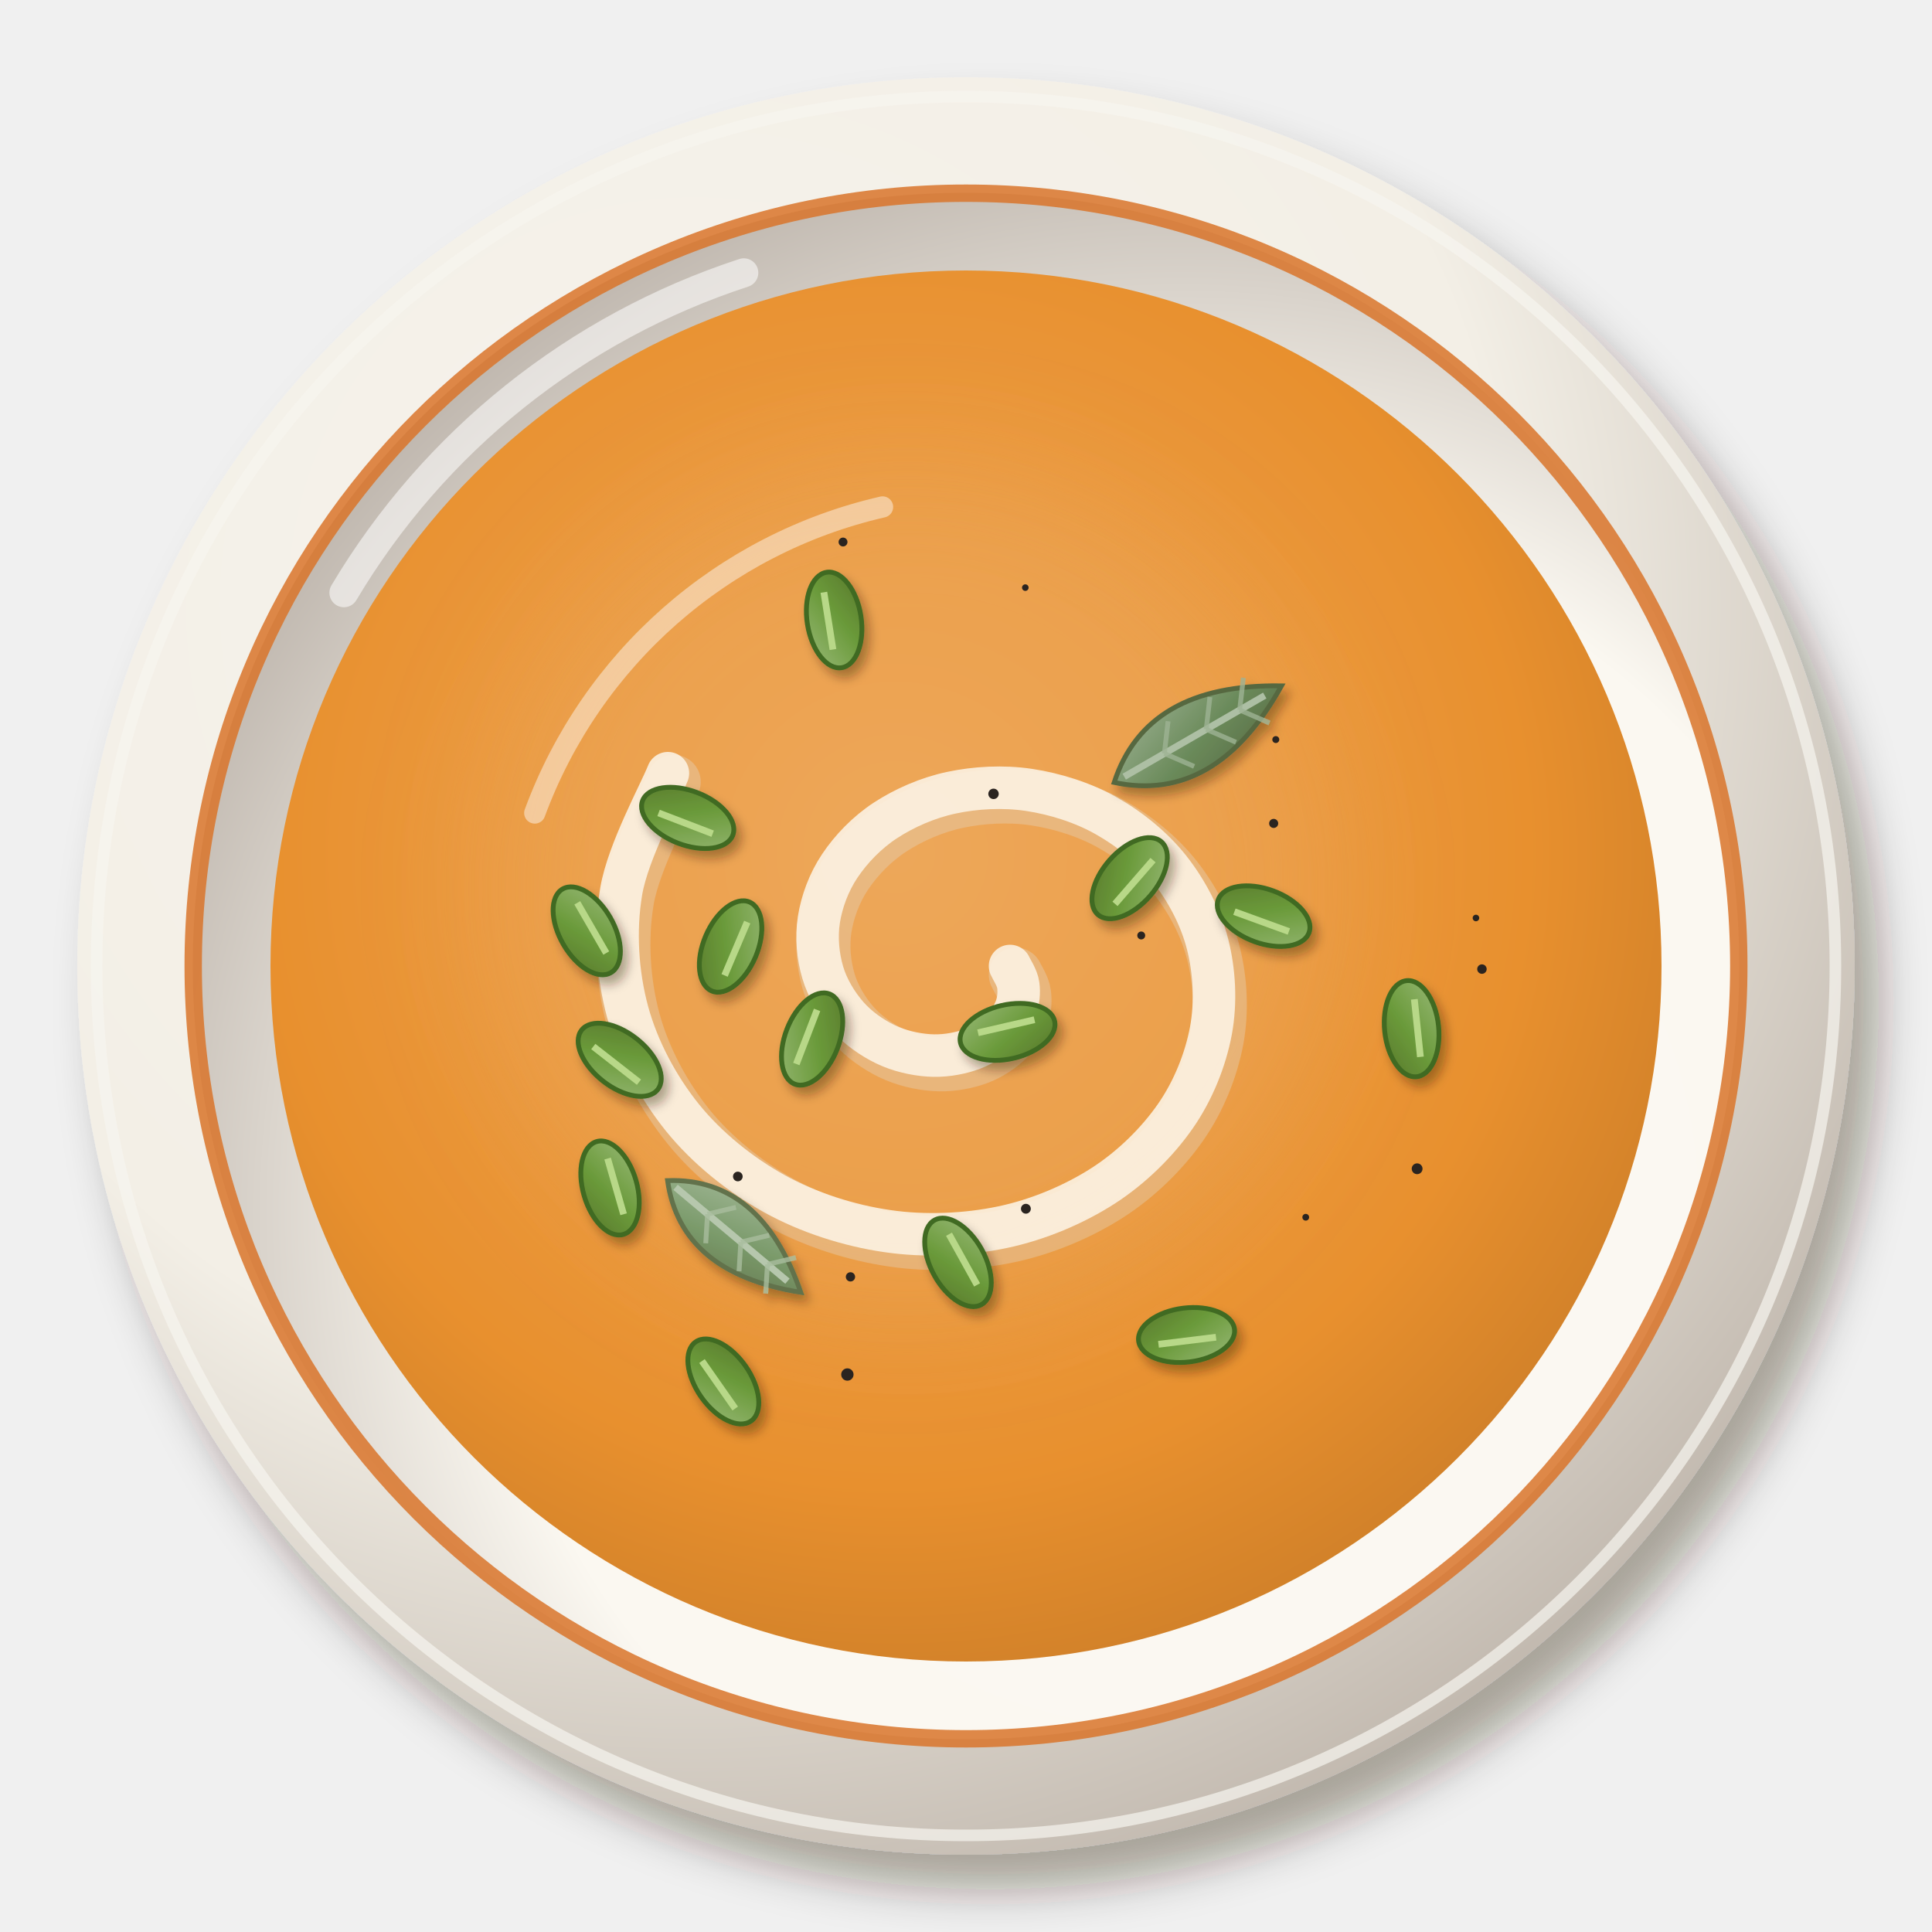
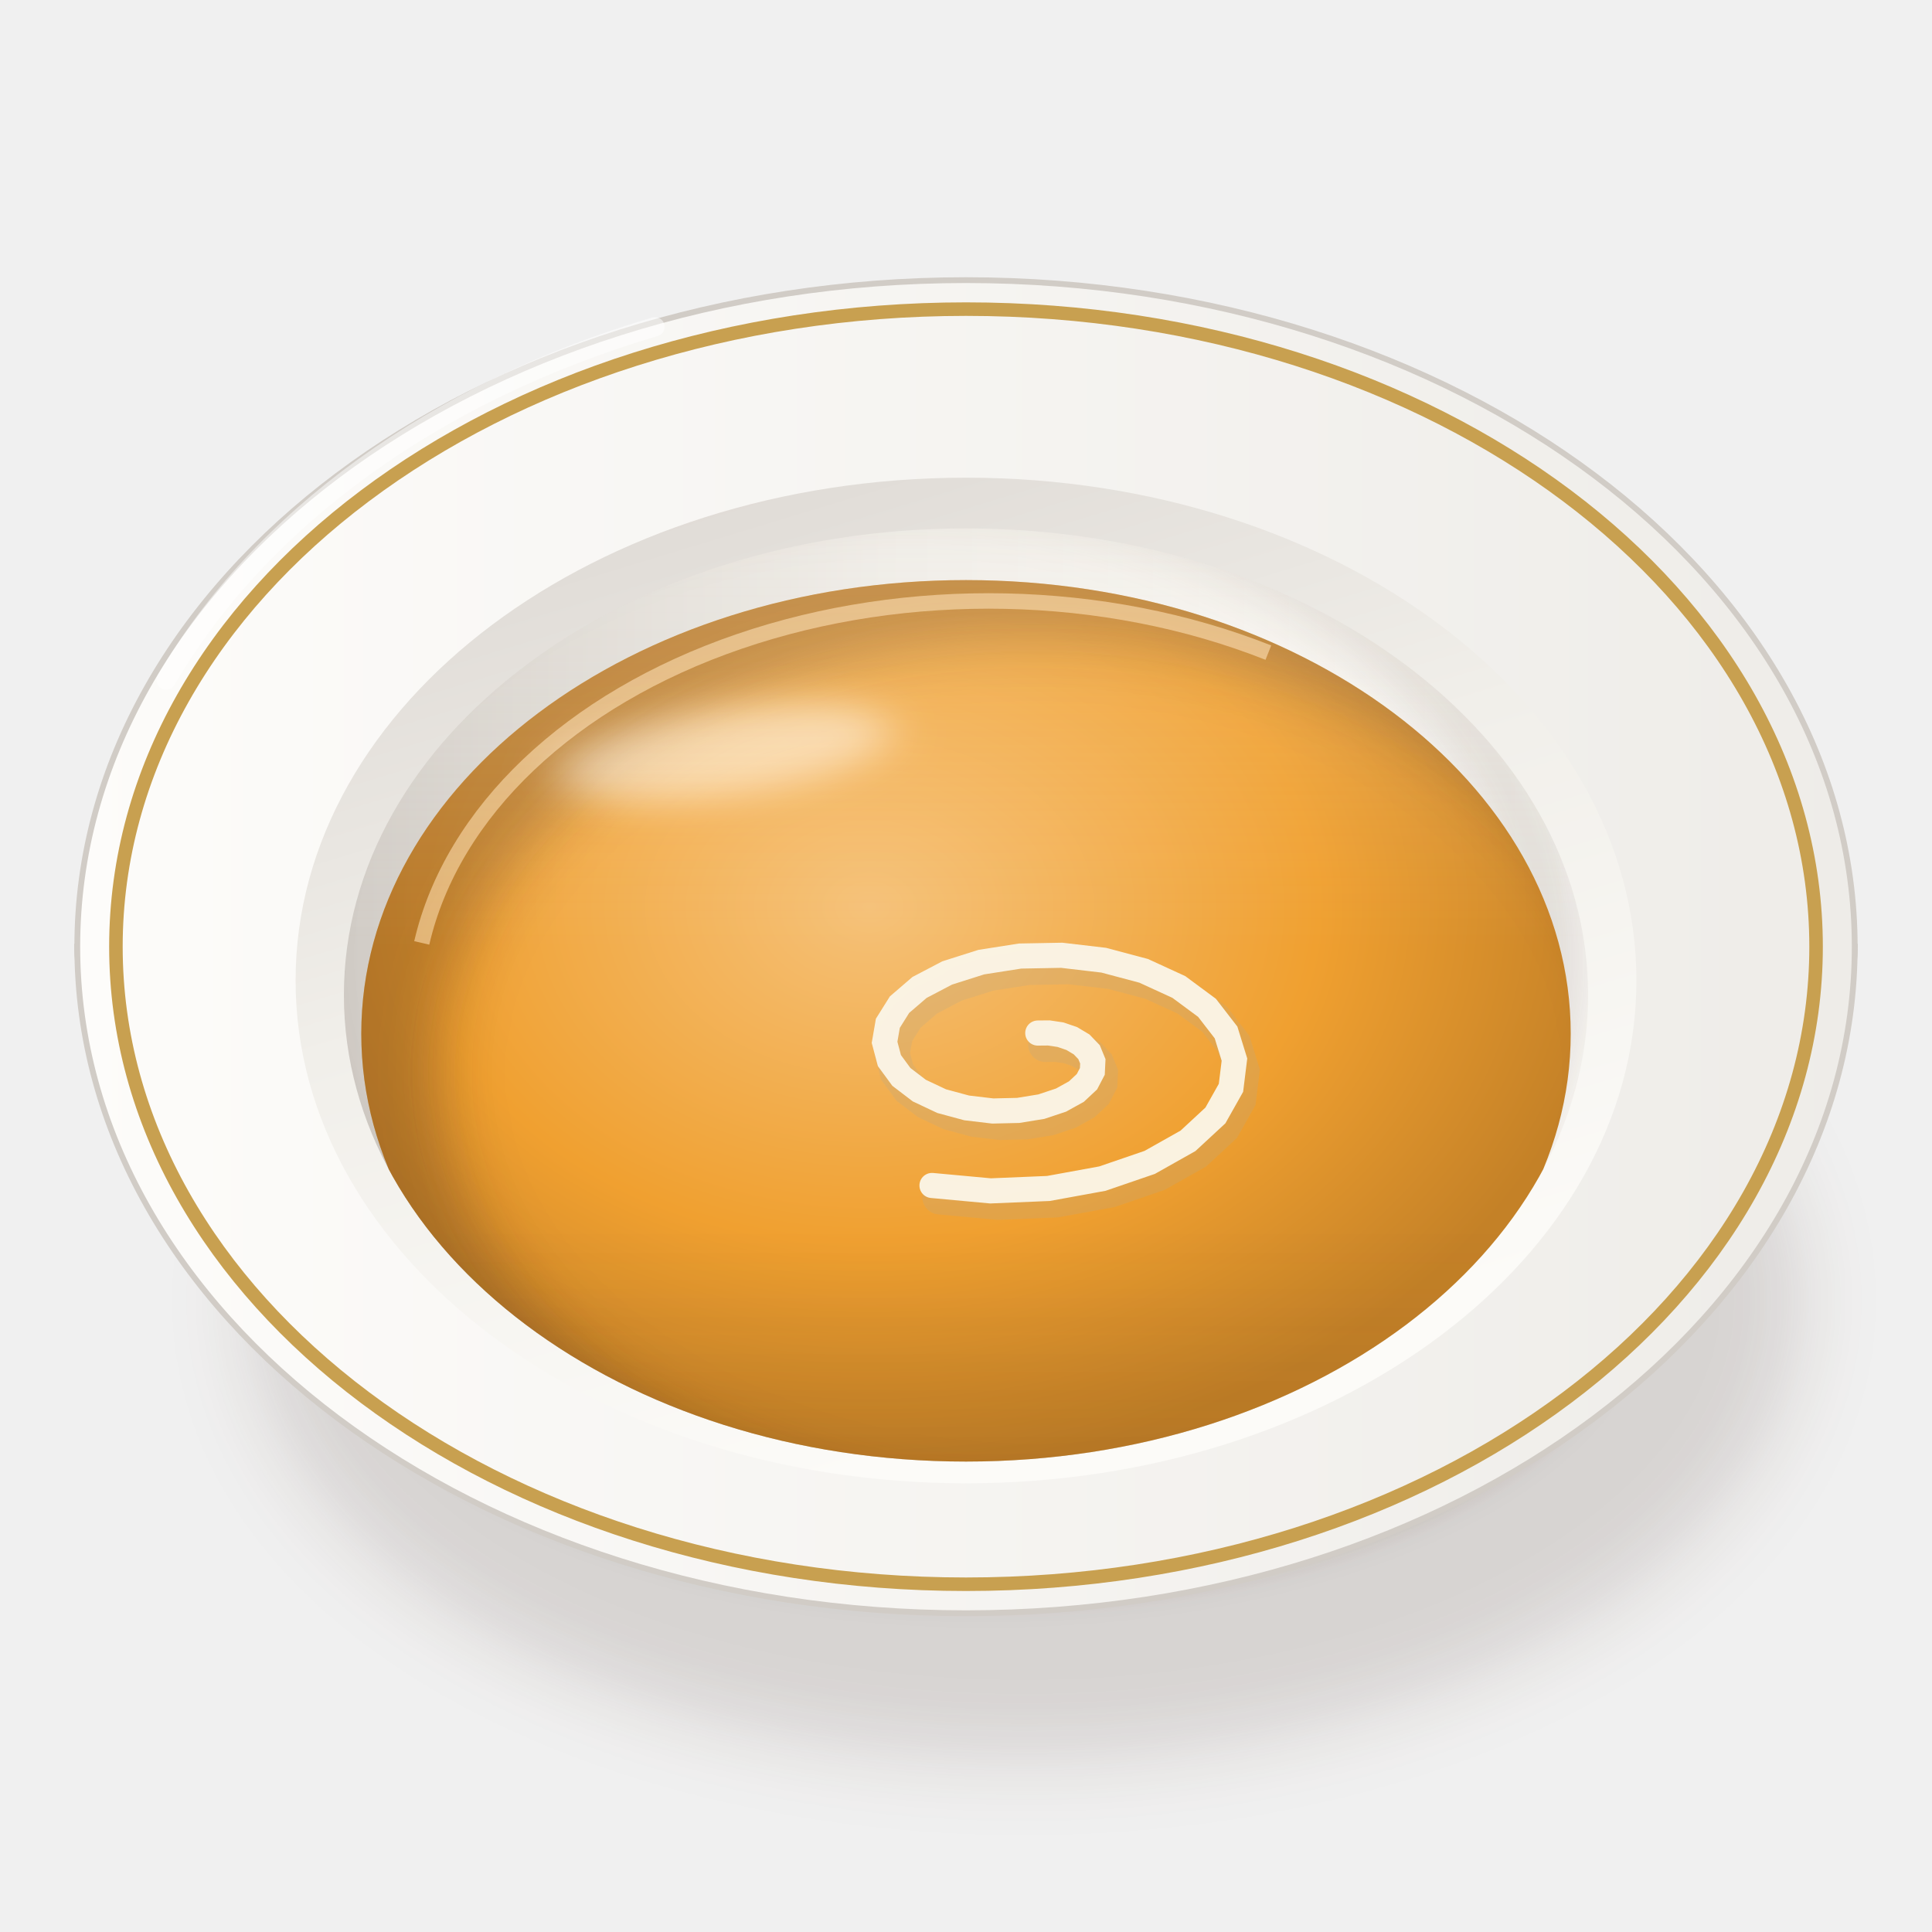
<svg xmlns="http://www.w3.org/2000/svg" viewBox="0 0 200 200" width="400" height="400">
  <defs>
-     <filter id="gb_butternut-1" x="-30%" y="-30%" width="160%" height="160%">
-       <feDropShadow dx="2.52" dy="3.6" stdDeviation="2.34" flood-color="#2b1607" flood-opacity=".36" />
+     <filter id="gb_butternut-1" x="-50%" y="-50%" width="200%" height="200%">
+       <feGaussianBlur stdDeviation="4" />
    </filter>
-     <radialGradient id="gb_butternut-2" cx="0.35" cy="0.3" r=".75">
-       <stop offset="0" stop-color="#f6f3ec" />
-       <stop offset=".6" stop-color="#f3efe6" />
-       <stop offset="1" stop-color="#c1b8ae" />
+     <filter id="gb_butternut-2" x="-50%" y="-50%" width="200%" height="200%">
+       <feGaussianBlur stdDeviation="1.6" />
+     </filter>
+     <linearGradient id="gb_butternut-3" x1="0" y1="0" x2="1" y2="0">
+       <stop offset="0" stop-color="#fbfbf7" />
+       <stop offset="0.6" stop-color="#eae8e3" />
+       <stop offset="1" stop-color="#c9c3bc" />
+     </linearGradient>
+     <linearGradient id="gb_butternut-4" x1="0" y1="0" x2="1" y2="0">
+       <stop offset="0" stop-color="#fdfcfa" />
+       <stop offset="1" stop-color="#eeece8" />
+     </linearGradient>
+     <linearGradient id="gb_butternut-5" x1="0" y1="0" x2="0.4" y2="1">
+       <stop offset="0" stop-color="#dad5d0" />
+       <stop offset="0.5" stop-color="#f1efea" />
+       <stop offset="1" stop-color="#fcfbf8" />
+     </linearGradient>
+     <linearGradient id="gb_butternut-6" x1="0" y1="0" x2="1" y2="0">
+       <stop offset="0" stop-color="#d1ccc6" />
+       <stop offset="0.45" stop-color="#eeece8" />
+       <stop offset="1" stop-color="#fcfbf7" />
+     </linearGradient>
+     <clipPath id="gb_butternut-7">
+       <path d="M35.6,103A64.4,48.3 0 1 0 164.4,103A64.4,48.3 0 1 0 35.6,103Z" />
+     </clipPath>
+     <filter id="gb_butternut-8" x="-50%" y="-50%" width="200%" height="200%">
+       <feGaussianBlur stdDeviation="2.5" />
+     </filter>
+     <clipPath id="gb_butternut-9">
+       <path d="M35.6,103 A64.4,48.3 0 0 0 164.4,103 L200,103 L200,0 L0,0 L0,103Z" />
+     </clipPath>
+     <radialGradient id="gb_butternut-10" cx="0.42" cy="0.36" r="0.62">
+       <stop offset="0" stop-color="#f5c178" />
+       <stop offset="0.6" stop-color="#f0a030" />
+       <stop offset="1" stop-color="#c48127" />
    </radialGradient>
-     <radialGradient id="gb_butternut-3" cx="0.64" cy="0.66" r=".75">
-       <stop offset="0" stop-color="#fbf9f3" />
-       <stop offset=".6" stop-color="#fbf8f1" />
-       <stop offset="1" stop-color="#b8afa6" />
-     </radialGradient>
-     <radialGradient id="gb_butternut-4" cx="0.45" cy="0.42" r=".75">
-       <stop offset="0" stop-color="#eda85c" />
-       <stop offset=".6" stop-color="#e8902e" />
-       <stop offset="1" stop-color="#b97124" />
-     </radialGradient>
-     <filter id="gb_butternut-5" x="-30%" y="-30%" width="160%" height="160%">
-       <feGaussianBlur stdDeviation="6" />
+     <clipPath id="gb_butternut-11">
+       <path d="M37.4,107A62.6,46.95 0 1 0 162.6,107A62.6,46.95 0 1 0 37.4,107Z" />
+     </clipPath>
+     <filter id="gb_butternut-12" x="-50%" y="-50%" width="200%" height="200%">
+       <feGaussianBlur stdDeviation="3" />
    </filter>
-     <filter id="gb_butternut-6" x="-30%" y="-30%" width="160%" height="160%">
-       <feDropShadow dx="0.56" dy="0.8" stdDeviation="0.52" flood-color="#2b1607" flood-opacity=".36" />
+     <filter id="gb_butternut-13" x="-50%" y="-50%" width="200%" height="200%">
+       <feGaussianBlur stdDeviation="2.2" />
    </filter>
-     <linearGradient id="gb_butternut-7" x1="0" y1="0" x2="1" y2="1">
-       <stop offset="0" stop-color="#97b875" />
-       <stop offset=".55" stop-color="#6a9a3a" />
-       <stop offset="1" stop-color="#5a792d" />
-     </linearGradient>
-     <linearGradient id="gb_butternut-8" x1="0" y1="0" x2="1" y2="1">
-       <stop offset="0" stop-color="#97ad8c" />
-       <stop offset=".55" stop-color="#6a8a5a" />
-       <stop offset="1" stop-color="#5a6d45" />
-     </linearGradient>
-     <linearGradient id="gb_butternut-9" x1="0" y1="0" x2="1" y2="1">
-       <stop offset="0" stop-color="#a2b897" />
-       <stop offset=".55" stop-color="#7a9a6a" />
-       <stop offset="1" stop-color="#667951" />
+     <linearGradient id="gb_butternut-14" x1="0" y1="0" x2="0" y2="1">
+       <stop offset="0" stop-color="#fff8ec" stop-opacity="0.2" />
+       <stop offset="0.45" stop-color="#fff8ec" stop-opacity="0" />
+       <stop offset="0.75" stop-color="#3a2212" stop-opacity="0" />
+       <stop offset="1" stop-color="#3a2212" stop-opacity="0.1" />
    </linearGradient>
  </defs>
-   <g filter="url(#gb_butternut-1)">
-     <circle cx="100" cy="100" r="92" fill="url(#gb_butternut-2)" />
+   <ellipse cx="106" cy="134.63" rx="80.37" ry="47.36" fill="#3a2212" opacity="0.14" filter="url(#gb_butternut-1)" />
+   <ellipse cx="102" cy="132.63" rx="66.02" ry="32.29" fill="#3a2212" opacity="0.28" filter="url(#gb_butternut-2)" />
+   <path d="M8,98 C8,114 32.8,134.7 44.8,136.77 L155.2,136.77 C167.2,134.7 192,114 192,98Z" fill="url(#gb_butternut-3)" stroke="#c0bab3" stroke-width=".6" />
+   <path d="M8,98A92,69 0 1 0 192,98A92,69 0 1 0 8,98Z" fill="url(#gb_butternut-4)" stroke="#d1ccc6" stroke-width=".6" />
+   <path d="M12,98A88,66 0 1 0 188,98A88,66 0 1 0 12,98Z" fill="none" stroke="#c8a050" stroke-width="1.4" />
+   <path d="M30.6,101.5A69.4,52.05 0 1 0 169.4,101.5A69.4,52.05 0 1 0 30.6,101.5Z" fill="url(#gb_butternut-5)" />
+   <path d="M35.6,103A64.4,48.3 0 1 0 164.4,103A64.4,48.3 0 1 0 35.6,103Z" fill="url(#gb_butternut-6)" />
+   <g clip-path="url(#gb_butternut-7)">
+     <path d="M27.6,99A66.4,50.3 0 1 0 160.4,99A66.4,50.3 0 1 0 27.6,99Z" fill="none" stroke="#3a2212" stroke-width="8" opacity=".14" filter="url(#gb_butternut-8)" />
  </g>
-   <circle cx="100" cy="100" r="90" fill="none" stroke="#f7f5ef" stroke-width="1.2" opacity=".7" />
-   <circle cx="100" cy="100" r="80.04" fill="url(#gb_butternut-3)" />
-   <path d="M35.6,61.36 A75.44,75.44 0 0 1 77,28.24" stroke="#fff" stroke-width="3" fill="none" stroke-linecap="round" opacity=".55" />
-   <circle cx="100" cy="100" r="80" fill="none" stroke="#d9742a" stroke-width="1.8" opacity=".85" />
-   <circle cx="100" cy="100" r="72" fill="url(#gb_butternut-4)" opacity="1" />
-   <g filter="url(#gb_butternut-5)">
-     <circle cx="94" cy="92" r="43.2" fill="#eda658" opacity="0.45" />
-   </g>
-   <path d="M104.56,100C104.7,100.33 105.32,101.24 105.41,101.98C105.51,102.73 105.45,103.66 105.11,104.48C104.76,105.31 104.18,106.24 103.37,106.94C102.56,107.65 101.45,108.35 100.24,108.73C99.03,109.12 97.54,109.36 96.11,109.25C94.68,109.15 93.05,108.78 91.65,108.1C90.25,107.42 88.79,106.4 87.71,105.16C86.63,103.92 85.66,102.33 85.17,100.67C84.68,99.01 84.48,97.04 84.77,95.2C85.06,93.36 85.79,91.34 86.94,89.63C88.09,87.91 89.74,86.18 91.67,84.92C93.6,83.66 96.03,82.58 98.5,82.06C100.98,81.53 103.86,81.37 106.52,81.77C109.19,82.17 112.08,83.07 114.5,84.44C116.93,85.81 119.34,87.75 121.09,89.97C122.84,92.19 124.3,94.95 125.01,97.75C125.72,100.54 125.9,103.76 125.35,106.72C124.79,109.69 123.53,112.88 121.67,115.55C119.81,118.22 117.17,120.84 114.19,122.76C111.2,124.68 107.49,126.26 103.77,127.04C100.04,127.82 95.77,128.02 91.83,127.44C87.9,126.87 83.69,125.53 80.16,123.57C76.63,121.61 73.18,118.83 70.65,115.7C68.12,112.56 66.03,108.66 64.97,104.76C63.91,100.85 63.61,96.37 64.31,92.25C65.01,88.13 68.34,82.07 69.14,80.04" stroke="#e3d7c8" stroke-width="5.6" fill="none" stroke-linecap="round" opacity="0.36" transform="translate(.6 .9)" />
-   <path d="M104.56,100C104.7,100.33 105.32,101.24 105.41,101.98C105.51,102.73 105.45,103.66 105.11,104.48C104.76,105.31 104.18,106.24 103.37,106.94C102.56,107.65 101.45,108.35 100.24,108.73C99.03,109.12 97.54,109.36 96.11,109.25C94.68,109.15 93.05,108.78 91.65,108.1C90.25,107.42 88.79,106.4 87.71,105.16C86.63,103.92 85.66,102.33 85.17,100.67C84.68,99.01 84.48,97.04 84.77,95.2C85.06,93.36 85.79,91.34 86.94,89.63C88.09,87.91 89.74,86.18 91.67,84.92C93.6,83.66 96.03,82.58 98.5,82.06C100.98,81.53 103.86,81.37 106.52,81.77C109.19,82.17 112.08,83.07 114.5,84.44C116.93,85.81 119.34,87.75 121.09,89.97C122.84,92.19 124.3,94.95 125.01,97.75C125.72,100.54 125.9,103.76 125.35,106.72C124.79,109.69 123.53,112.88 121.67,115.55C119.81,118.22 117.17,120.84 114.19,122.76C111.2,124.68 107.49,126.26 103.77,127.04C100.04,127.82 95.77,128.02 91.83,127.44C87.9,126.87 83.69,125.53 80.16,123.57C76.63,121.61 73.18,118.83 70.65,115.7C68.12,112.56 66.03,108.66 64.97,104.76C63.91,100.85 63.61,96.37 64.31,92.25C65.01,88.13 68.34,82.07 69.14,80.04" stroke="#fcf2e2" stroke-width="4.4" fill="none" stroke-linecap="round" opacity="0.9" />
-   <g filter="url(#gb_butternut-6)">
-     <g transform="translate(74.88 143.01) rotate(235)">
-       <ellipse rx="5" ry="2.8" fill="url(#gb_butternut-7)" stroke="#3f6a22" stroke-width=".5" />
-       <path d="M-3,-.6 L3,-.6" stroke="#b8d888" stroke-width=".7" />
-     </g>
-     <g transform="translate(104.3 106.82) rotate(347)">
-       <ellipse rx="5" ry="2.8" fill="url(#gb_butternut-7)" stroke="#3f6a22" stroke-width=".5" />
-       <path d="M-3,-.6 L3,-.6" stroke="#b8d888" stroke-width=".7" />
-     </g>
-     <g transform="translate(84.07 107.56) rotate(291)">
-       <ellipse rx="5" ry="2.8" fill="url(#gb_butternut-7)" stroke="#3f6a22" stroke-width=".5" />
-       <path d="M-3,-.6 L3,-.6" stroke="#b8d888" stroke-width=".7" />
-     </g>
-     <g transform="translate(86.35 64.18) rotate(261)">
-       <ellipse rx="5" ry="2.8" fill="url(#gb_butternut-7)" stroke="#3f6a22" stroke-width=".5" />
-       <path d="M-3,-.6 L3,-.6" stroke="#b8d888" stroke-width=".7" />
-     </g>
-     <g transform="translate(75.63 97.98) rotate(113)">
-       <ellipse rx="5" ry="2.8" fill="url(#gb_butternut-7)" stroke="#3f6a22" stroke-width=".5" />
-       <path d="M-3,-.6 L3,-.6" stroke="#b8d888" stroke-width=".7" />
-     </g>
-     <g transform="translate(60.74 96.36) rotate(60)">
-       <ellipse rx="5" ry="2.8" fill="url(#gb_butternut-7)" stroke="#3f6a22" stroke-width=".5" />
-       <path d="M-3,-.6 L3,-.6" stroke="#b8d888" stroke-width=".7" />
-     </g>
-     <g transform="translate(116.94 90.91) rotate(131)">
-       <ellipse rx="5" ry="2.8" fill="url(#gb_butternut-7)" stroke="#3f6a22" stroke-width=".5" />
-       <path d="M-3,-.6 L3,-.6" stroke="#b8d888" stroke-width=".7" />
-     </g>
-     <g transform="translate(122.83 138.2) rotate(173)">
-       <ellipse rx="5" ry="2.8" fill="url(#gb_butternut-7)" stroke="#3f6a22" stroke-width=".5" />
-       <path d="M-3,-.6 L3,-.6" stroke="#b8d888" stroke-width=".7" />
-     </g>
-     <g transform="translate(130.81 94.84) rotate(200)">
-       <ellipse rx="5" ry="2.8" fill="url(#gb_butternut-7)" stroke="#3f6a22" stroke-width=".5" />
-       <path d="M-3,-.6 L3,-.6" stroke="#b8d888" stroke-width=".7" />
-     </g>
-     <g transform="translate(71.19 84.67) rotate(201)">
-       <ellipse rx="5" ry="2.8" fill="url(#gb_butternut-7)" stroke="#3f6a22" stroke-width=".5" />
-       <path d="M-3,-.6 L3,-.6" stroke="#b8d888" stroke-width=".7" />
-     </g>
-     <g transform="translate(146.13 106.49) rotate(84)">
-       <ellipse rx="5" ry="2.8" fill="url(#gb_butternut-7)" stroke="#3f6a22" stroke-width=".5" />
-       <path d="M-3,-.6 L3,-.6" stroke="#b8d888" stroke-width=".7" />
-     </g>
-     <g transform="translate(99.17 130.68) rotate(61)">
-       <ellipse rx="5" ry="2.8" fill="url(#gb_butternut-7)" stroke="#3f6a22" stroke-width=".5" />
-       <path d="M-3,-.6 L3,-.6" stroke="#b8d888" stroke-width=".7" />
-     </g>
-     <g transform="translate(63.15 122.98) rotate(74)">
-       <ellipse rx="5" ry="2.8" fill="url(#gb_butternut-7)" stroke="#3f6a22" stroke-width=".5" />
-       <path d="M-3,-.6 L3,-.6" stroke="#b8d888" stroke-width=".7" />
-     </g>
-     <g transform="translate(64.15 109.71) rotate(218)">
-       <ellipse rx="5" ry="2.8" fill="url(#gb_butternut-7)" stroke="#3f6a22" stroke-width=".5" />
-       <path d="M-3,-.6 L3,-.6" stroke="#b8d888" stroke-width=".7" />
+   <g clip-path="url(#gb_butternut-7)">
+     <path d="M37.4,107A62.6,46.95 0 1 0 162.6,107A62.6,46.95 0 1 0 37.4,107Z" fill="url(#gb_butternut-10)" />
+     <g clip-path="url(#gb_butternut-11)">
+       <path fill-rule="evenodd" d="M0,0 H200 V200 H0Z M45.65,111A61.35,45.07 0 1 0 168.35,111A61.35,45.07 0 1 0 45.65,111Z" fill="#3a2212" opacity="0.3" filter="url(#gb_butternut-12)" />
+       <path d="M43.66,97.61 A59.47,42.26 0 0 1 131.3,67.56" stroke="#f8d4a2" stroke-width="1.6" fill="none" opacity=".65" />
    </g>
  </g>
-   <g filter="url(#gb_butternut-6)">
-     <g transform="translate(124 76) rotate(-30)">
-       <path d="M-10,0 Q-2,-7.2 10,0 Q-2,7.2 -10,0Z" fill="url(#gb_butternut-8)" stroke="#576741" stroke-width=".5" />
-       <path d="M-8.8,0 L8,0" stroke="#adbfa4" stroke-width=".7" />
-       <path d="M-4,0 l2,-2.7 M-4,0 l2,2.7" stroke="#9eb394" stroke-width=".5" opacity=".8" />
-       <path d="M1,0 l2,-2.7 M1,0 l2,2.7" stroke="#9eb394" stroke-width=".5" opacity=".8" />
-       <path d="M5,0 l2,-2.7 M5,0 l2,2.7" stroke="#9eb394" stroke-width=".5" opacity=".8" />
-     </g>
-     <g transform="translate(76 128) rotate(40)">
-       <path d="M-9,0 Q-1.8,-6.48 9,0 Q-1.8,6.48 -9,0Z" fill="url(#gb_butternut-9)" stroke="#62724c" stroke-width=".5" />
-       <path d="M-7.92,0 L7.2,0" stroke="#b6c7ad" stroke-width=".7" />
-       <path d="M-3.6,0 l1.8,-2.43 M-3.6,0 l1.8,2.43" stroke="#a9bd9e" stroke-width=".5" opacity=".8" />
-       <path d="M0.9,0 l1.8,-2.43 M0.9,0 l1.8,2.43" stroke="#a9bd9e" stroke-width=".5" opacity=".8" />
-       <path d="M4.5,0 l1.8,-2.43 M4.5,0 l1.8,2.43" stroke="#a9bd9e" stroke-width=".5" opacity=".8" />
-     </g>
+   <path d="M107.43,106.94L108.57,106.93L109.78,107.11L110.95,107.51L111.97,108.12L112.74,108.92L113.13,109.87L113.08,110.91L112.52,111.98L111.43,113L109.84,113.88L107.8,114.56L105.4,114.95L102.77,115.01L100.07,114.69L97.48,113.99L95.17,112.9L93.31,111.48L92.07,109.79L91.57,107.9L91.91,105.93L93.12,104L95.19,102.22L98.05,100.72L101.58,99.6L105.6,98.97L109.91,98.89L114.26,99.4L118.39,100.5L122.03,102.17L124.95,104.33L126.92,106.88L127.79,109.69L127.43,112.61L125.82,115.47L122.98,118.1L119.02,120.33L114.12,122.01L108.53,123.03L102.54,123.28L96.48,122.72" stroke="#b8a888" stroke-width="3.6" fill="none" stroke-linecap="round" opacity=".25" transform="translate(.8 1.2)" />
+   <path d="M107.43,106.94L108.57,106.93L109.78,107.11L110.95,107.51L111.97,108.12L112.74,108.92L113.13,109.87L113.08,110.91L112.52,111.98L111.43,113L109.84,113.88L107.8,114.56L105.4,114.95L102.77,115.01L100.07,114.69L97.48,113.99L95.17,112.9L93.31,111.48L92.07,109.79L91.57,107.9L91.91,105.93L93.12,104L95.19,102.22L98.05,100.72L101.58,99.6L105.6,98.97L109.91,98.89L114.26,99.4L118.39,100.5L122.03,102.17L124.95,104.33L126.92,106.88L127.79,109.69L127.43,112.61L125.82,115.47L122.98,118.1L119.02,120.33L114.12,122.01L108.53,123.03L102.54,123.28L96.48,122.72" stroke="#fbf6e8" stroke-width="2.6" fill="none" stroke-linecap="round" opacity="0.95" />
+   <g clip-path="url(#gb_butternut-11)">
+     <ellipse cx="74.96" cy="77.89" rx="17.53" ry="4.5" fill="#fff" opacity="0.5" transform="rotate(-8 74.96 77.89)" filter="url(#gb_butternut-13)" />
  </g>
-   <circle cx="76.38" cy="121.79" r="0.5" fill="#2a2420" />
-   <circle cx="102.85" cy="82.18" r="0.54" fill="#2a2420" />
-   <circle cx="88.04" cy="132.18" r="0.48" fill="#2a2420" />
-   <circle cx="106.2" cy="125.13" r="0.51" fill="#2a2420" />
-   <circle cx="135.17" cy="126.01" r="0.35" fill="#2a2420" />
-   <circle cx="118.14" cy="96.84" r="0.41" fill="#2a2420" />
-   <circle cx="87.72" cy="142.29" r="0.64" fill="#2a2420" />
-   <circle cx="131.85" cy="85.24" r="0.47" fill="#2a2420" />
-   <circle cx="87.27" cy="56.11" r="0.46" fill="#2a2420" />
-   <circle cx="152.79" cy="95.03" r="0.34" fill="#2a2420" />
-   <circle cx="146.7" cy="120.99" r="0.56" fill="#2a2420" />
-   <circle cx="106.14" cy="60.83" r="0.34" fill="#2a2420" />
-   <circle cx="153.41" cy="100.32" r="0.49" fill="#2a2420" />
-   <circle cx="132.07" cy="76.56" r="0.36" fill="#2a2420" />
-   <path d="M55.36,84.16 A50.4,50.4 0 0 1 91.36,52.48" stroke="#fff" stroke-width="2.2" fill="none" stroke-linecap="round" opacity="0.45" />
+   <g clip-path="url(#gb_butternut-9)">
+     <g clip-path="url(#gb_butternut-11)" />
+   </g>
+   <rect x="0" y="54.7" width="200" height="96.6" fill="url(#gb_butternut-14)" clip-path="url(#gb_butternut-7)" />
+   <path d="M17.2,70.4 A92,69 0 0 1 67.8,33.83" stroke="#fff" stroke-width="2" fill="none" stroke-linecap="round" opacity="0.5" />
</svg>
